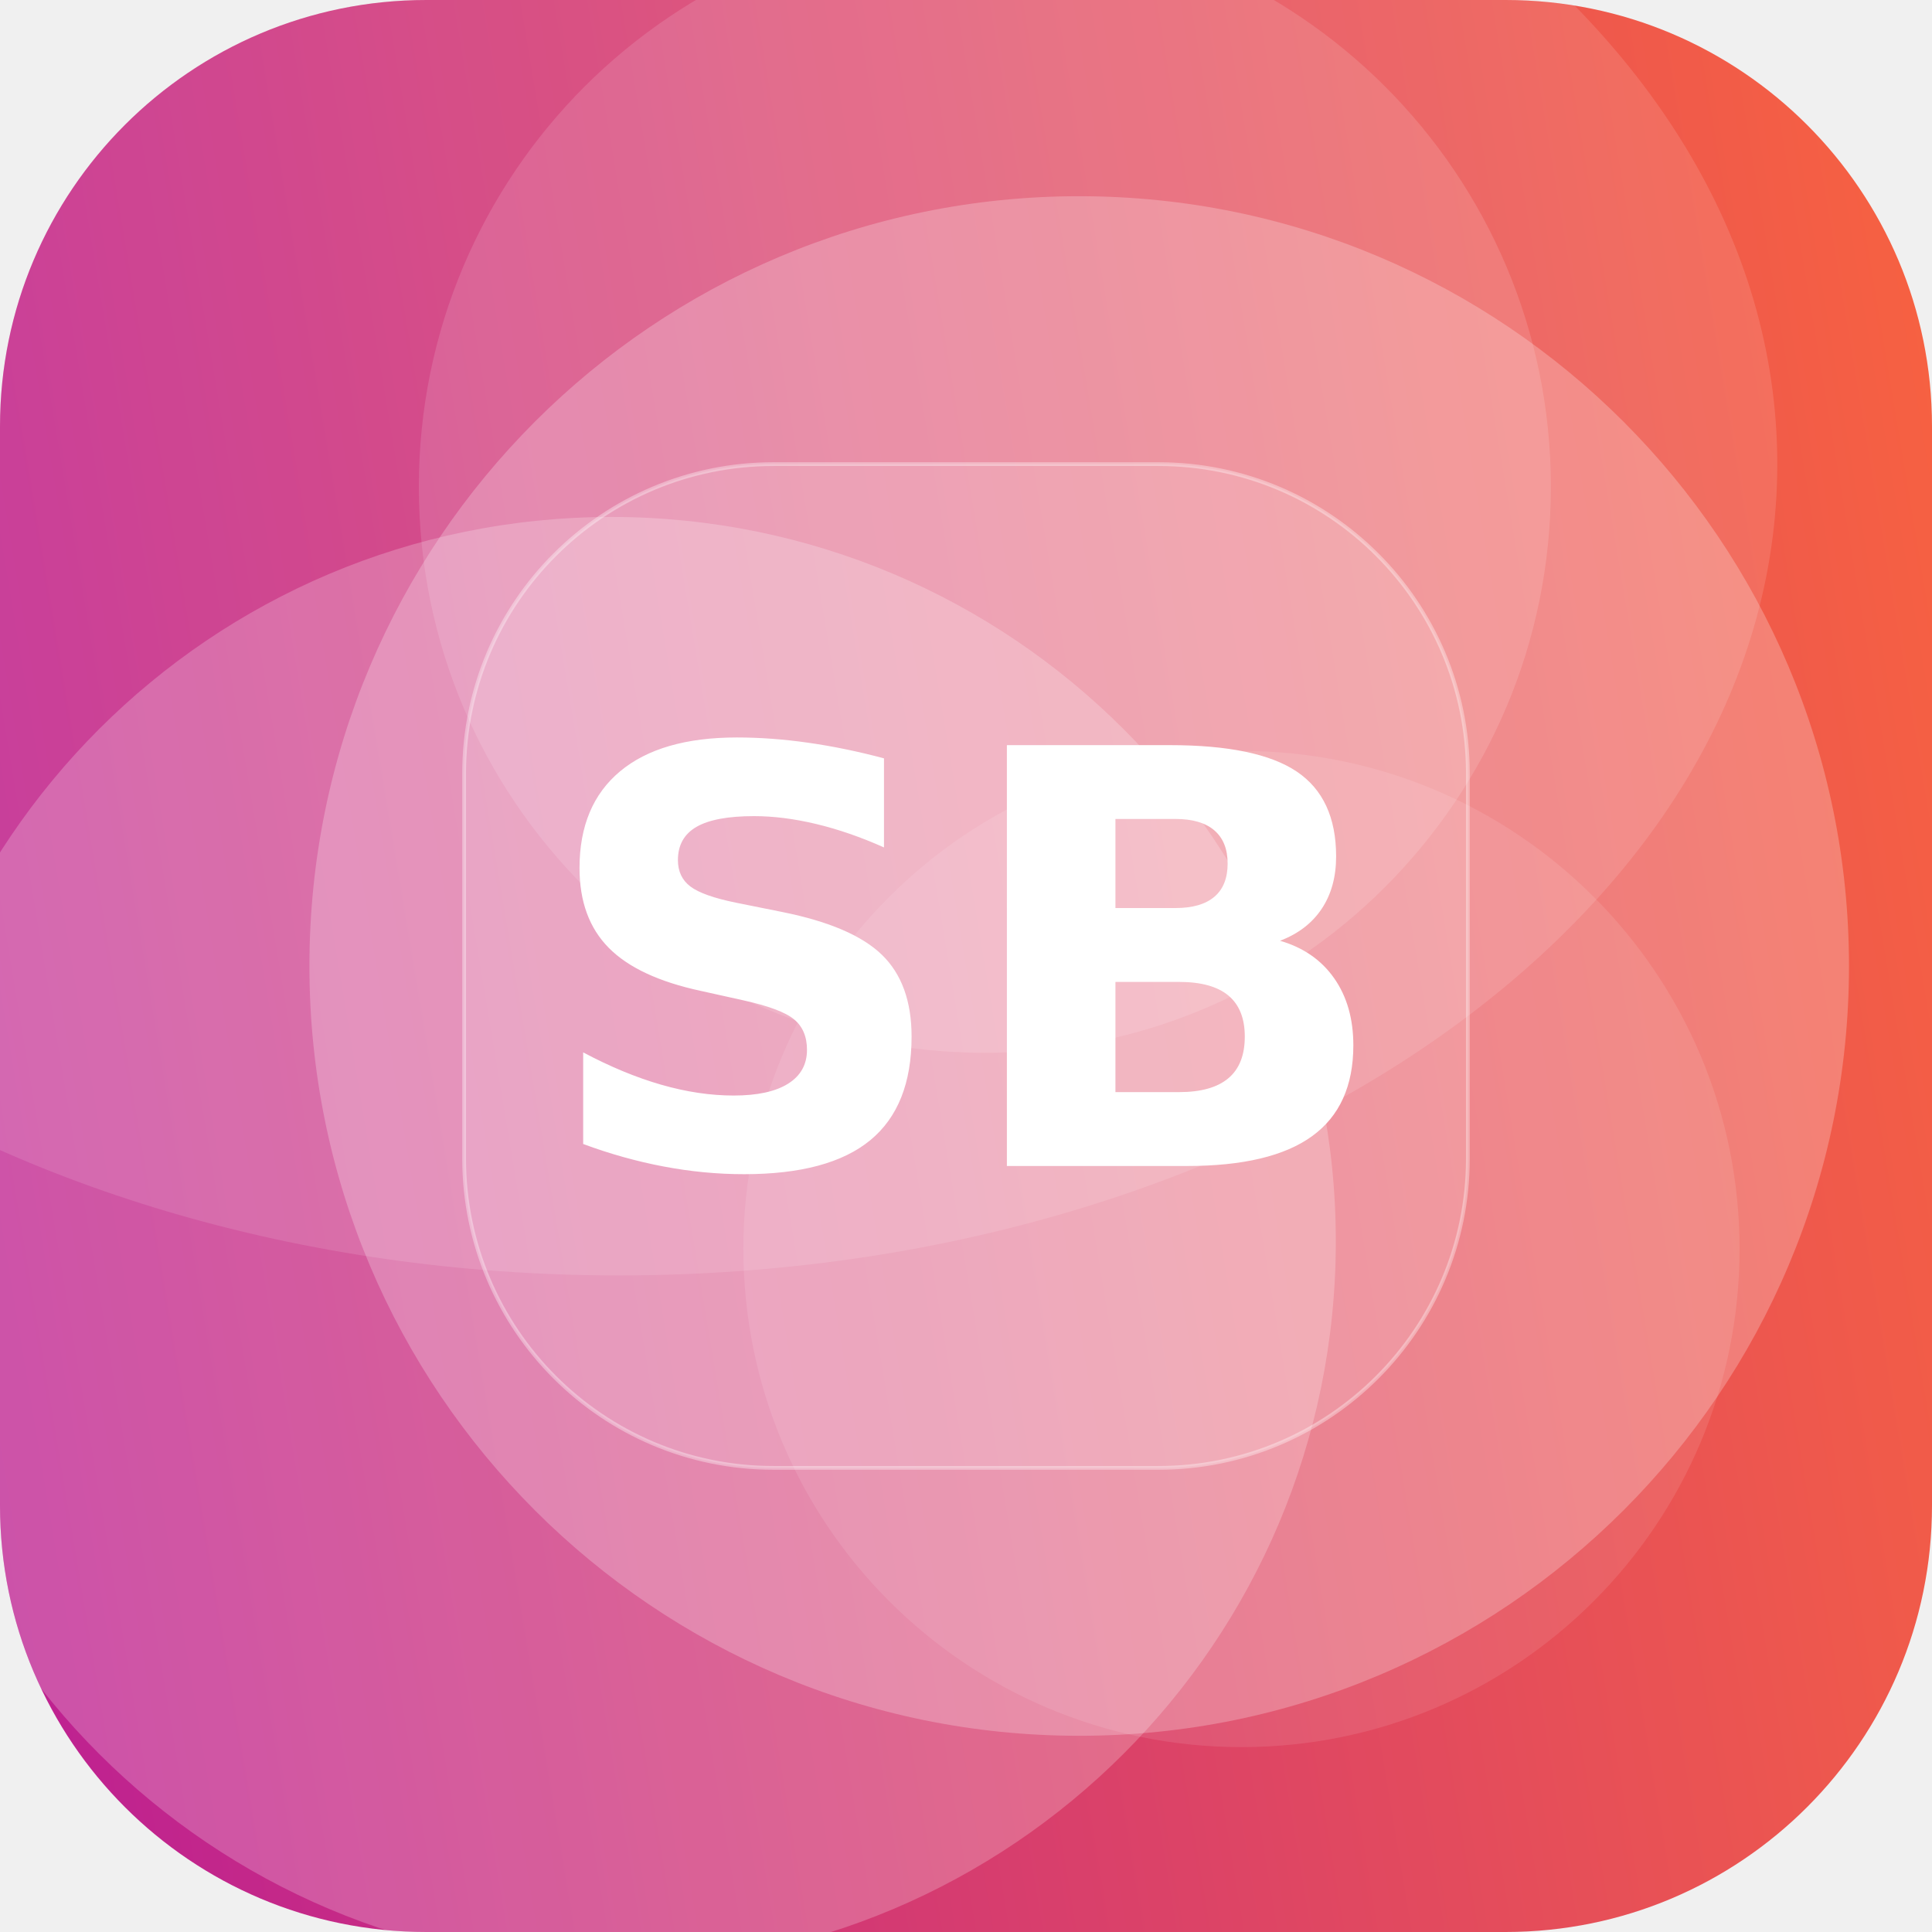
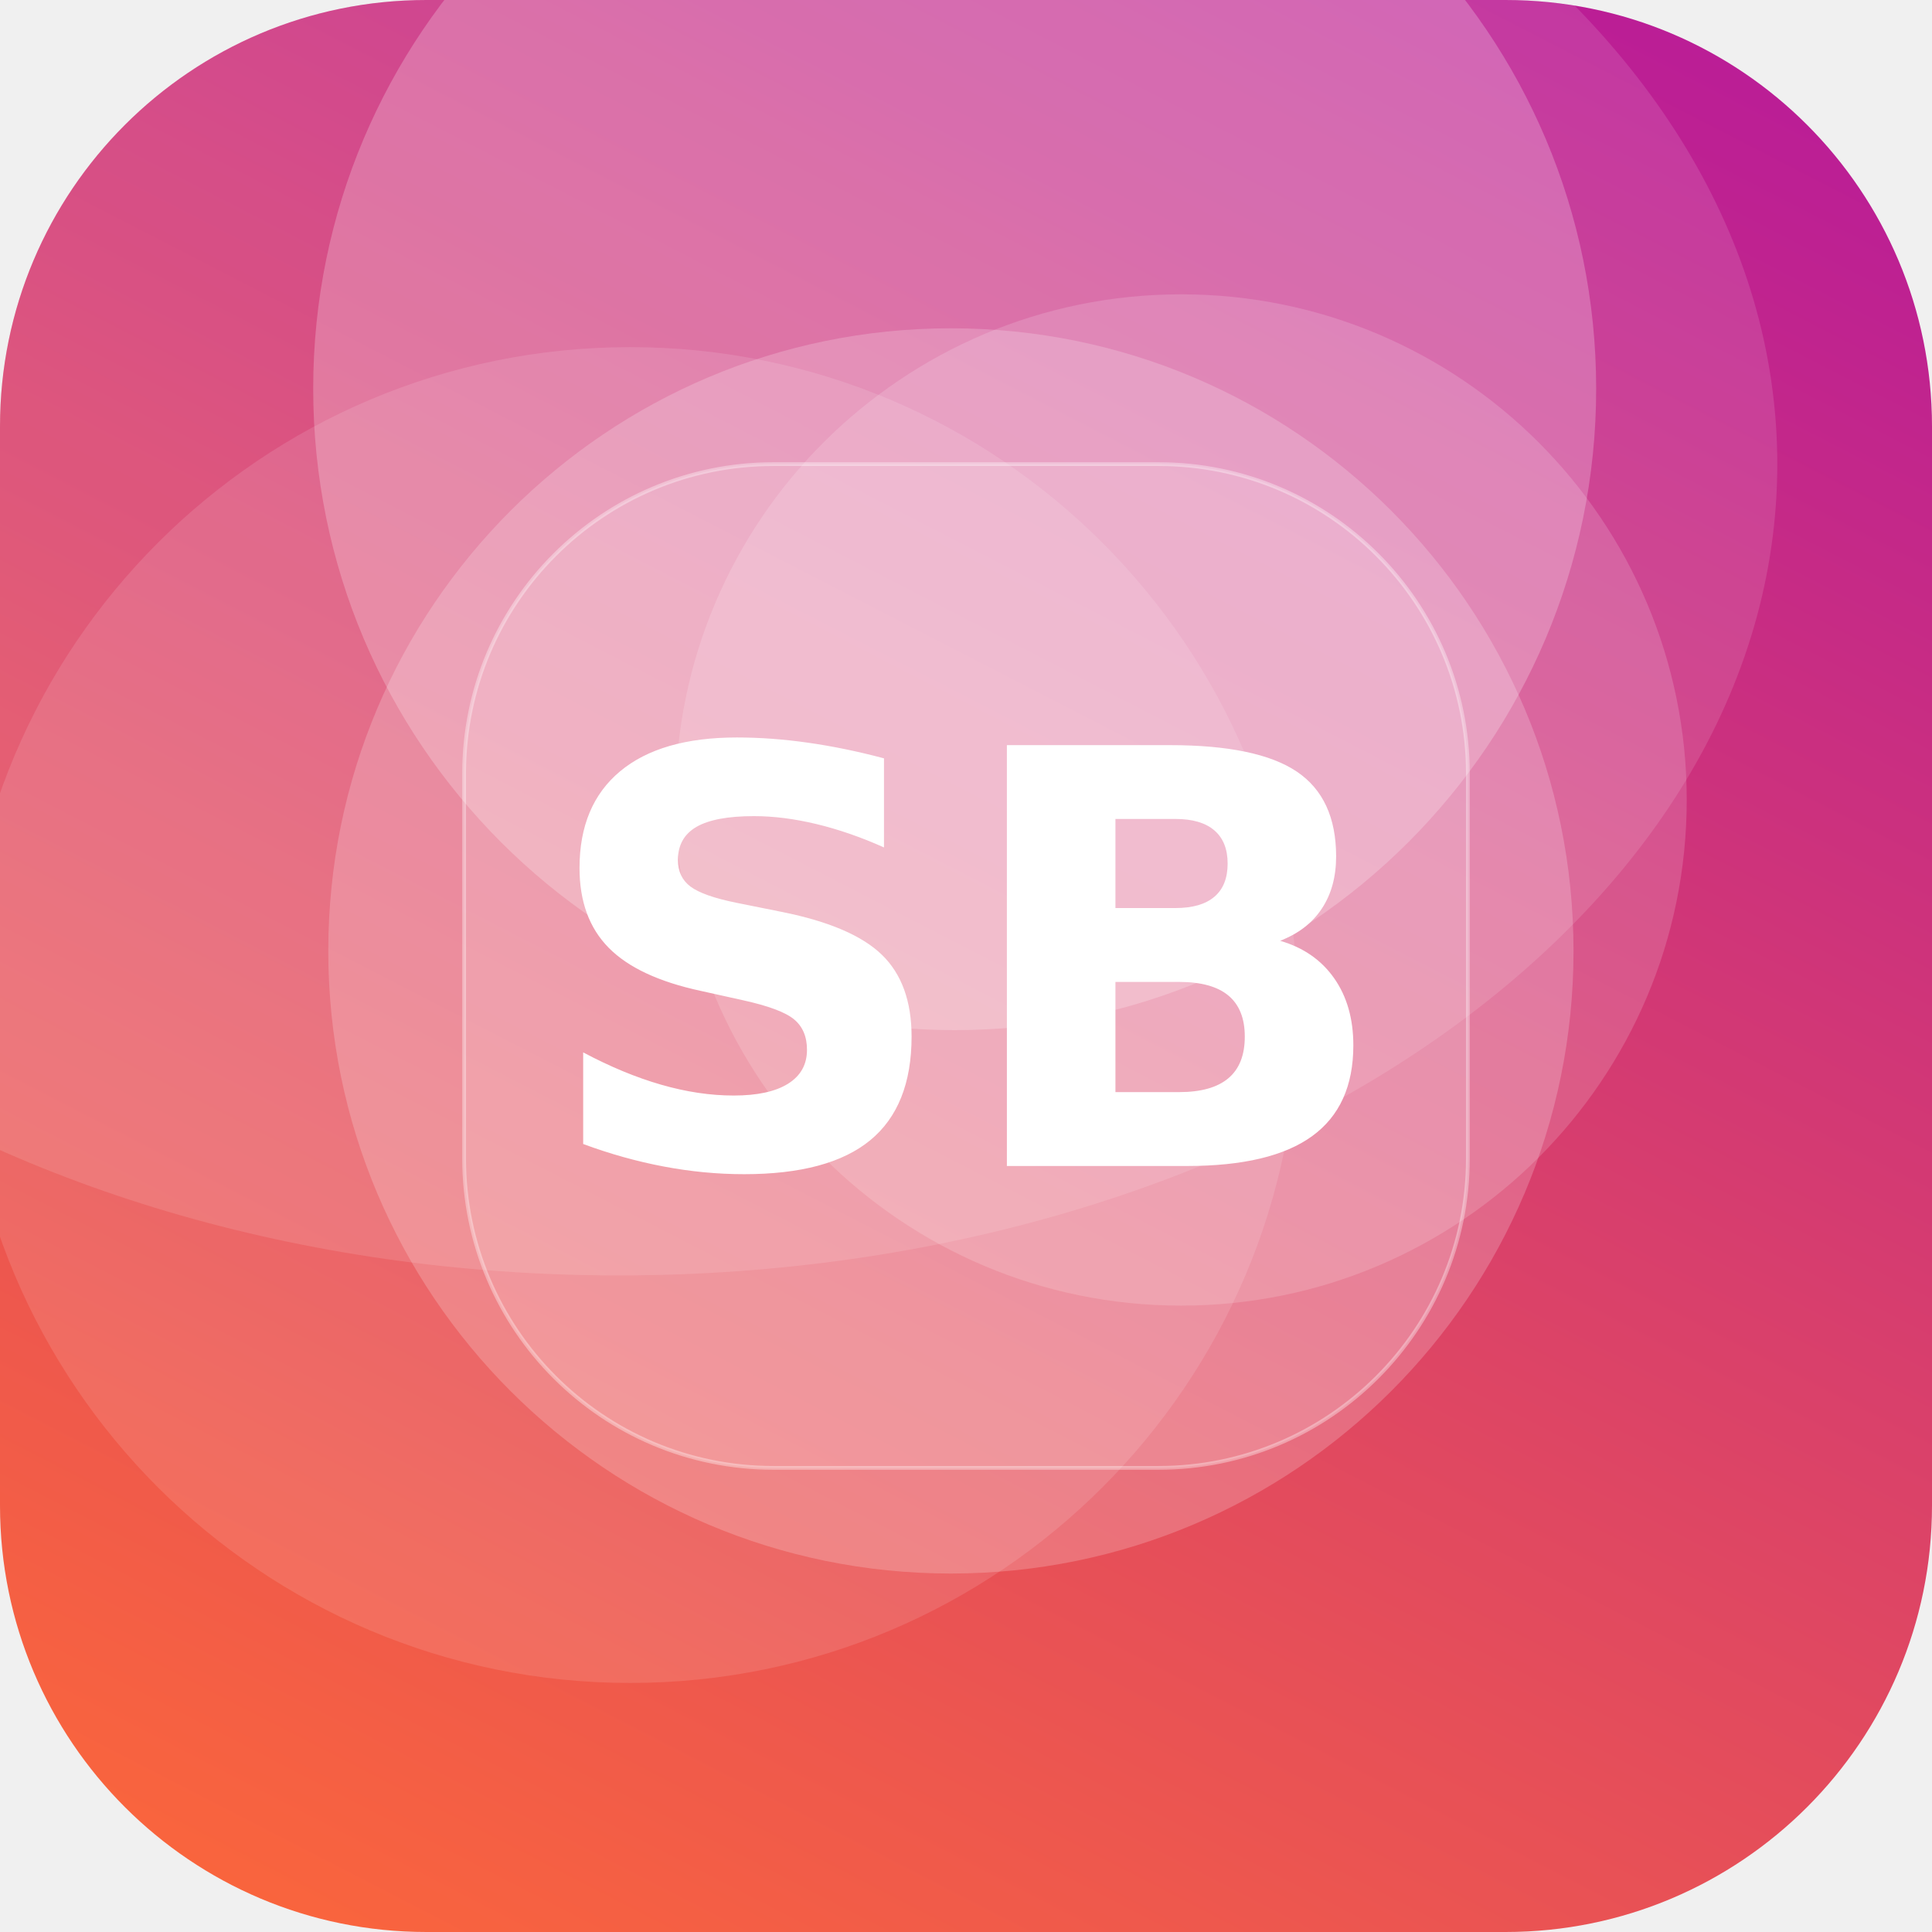
<svg xmlns="http://www.w3.org/2000/svg" width="512" height="512" viewBox="0 0 512 512">
  <defs>
-     <linearGradient id="g" x1="0" y1="0" x2="1" y2="1" gradientTransform="rotate(125 0.5 0.5)">
+     <linearGradient id="g" x1="0" y1="0" x2="1" y2="1" gradientTransform="rotate(252 0.5 0.5)">
      <stop offset="0" stop-color="#FF6B35" />
      <stop offset="1" stop-color="#B5179E" />
    </linearGradient>
    <clipPath id="c">
      <rect width="512" height="512" rx="113" />
    </clipPath>
  </defs>
  <g clip-path="url(#c)">
    <rect width="512" height="512" fill="url(#g)" />
-     <circle cx="261" cy="129" r="150" fill="#FFFFFF" fill-opacity="0.13" />
-     <circle cx="162" cy="329" r="192" fill="#FFFFFF" fill-opacity="0.22" />
-     <circle cx="286" cy="256" r="204" fill="#FFFFFF" fill-opacity="0.24" />
-     <circle cx="329" cy="331" r="132" fill="#FFFFFF" fill-opacity="0.10" />
+     <circle cx="253" cy="103" r="170" fill="#FFFFFF" fill-opacity="0.23" />
+     <circle cx="313" cy="212" r="134" fill="#FFFFFF" fill-opacity="0.16" />
+     <circle cx="252" cy="252" r="165" fill="#FFFFFF" fill-opacity="0.20" />
+     <circle cx="167" cy="269" r="177" fill="#FFFFFF" fill-opacity="0.12" />
    <ellipse cx="164" cy="123" rx="307" ry="215" fill="#FFFFFF" fill-opacity="0.12" />
    <rect x="123" y="123" width="266" height="266" rx="82" fill="#FFFFFF" fill-opacity="0.16" stroke="#FFFFFF" stroke-opacity="0.35" />
    <text x="50%" y="50%" dy="53" text-anchor="middle" font-family="DejaVu Sans, Helvetica, Arial, sans-serif" font-weight="bold" font-size="153" fill="#FFFFFF">SB</text>
  </g>
</svg>
